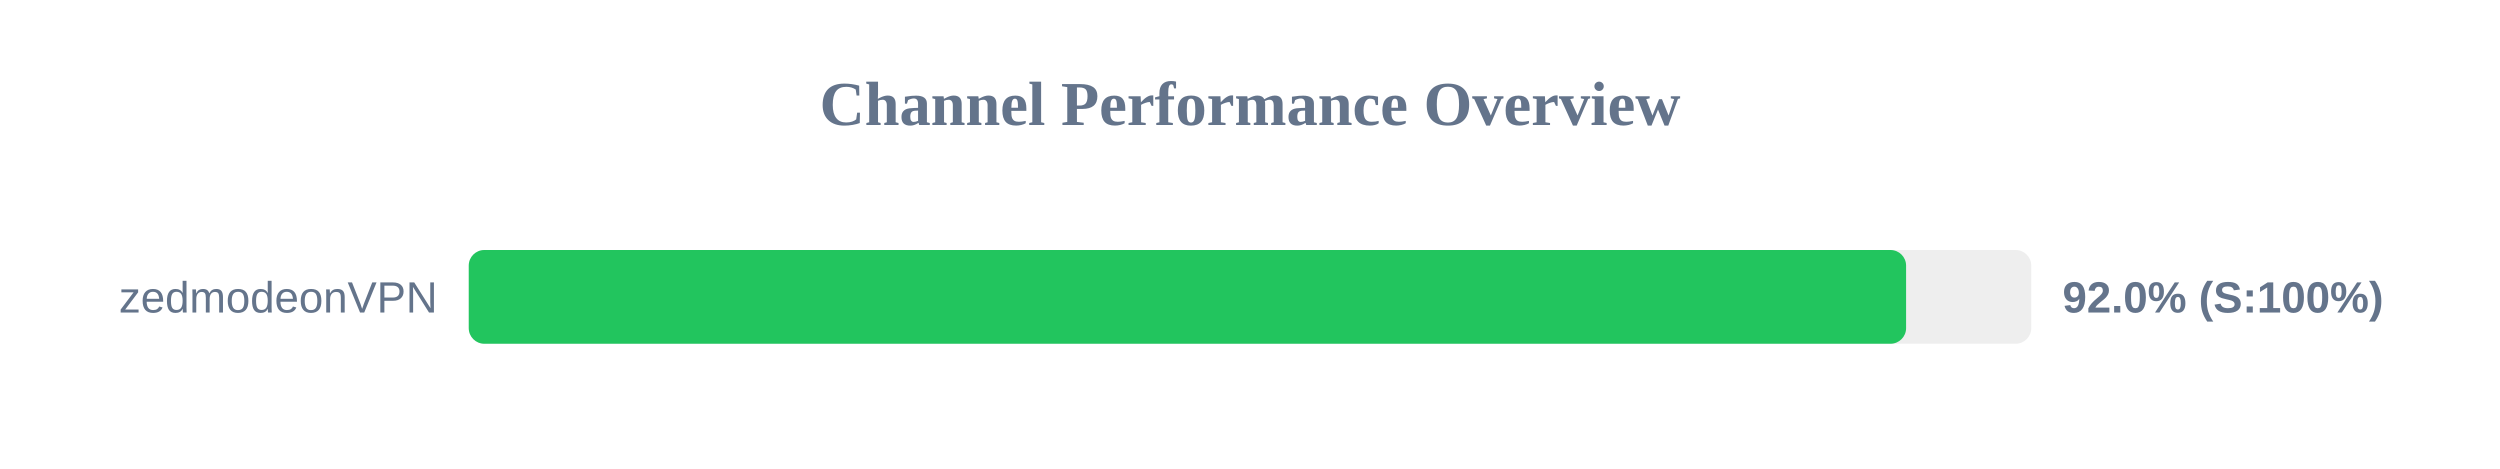
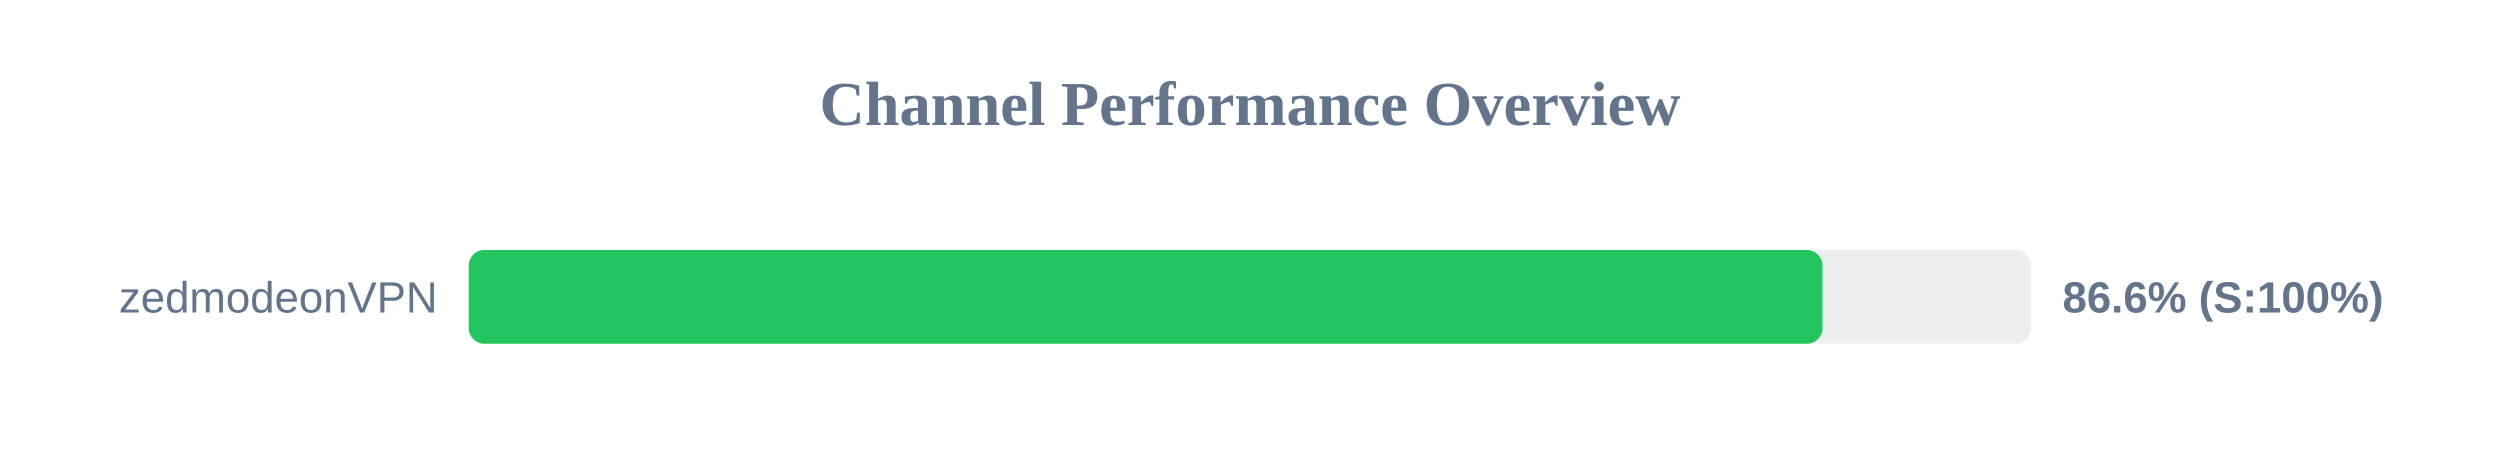
<svg xmlns="http://www.w3.org/2000/svg" width="800" height="150" version="1.1">
  <style>
        .row { font: 14px Arial; fill: #64748b; }
        .score { font: bold 14px Arial; fill: #64748b; }
    </style>
  <text x="400" y="40" text-anchor="middle" font-size="20px" font-weight="bold" fill="#64748b">Channel Performance Overview</text>
  <rect x="150" y="80" width="500" height="30" fill="#eee" rx="5" />
-   <rect x="150" y="80" width="459.95" height="30" fill="#22c55e" rx="5" />
+   <rect x="150" y="80" width="433.2" height="30" fill="#22c55e" rx="5" />
  <text x="140" y="100" text-anchor="end" class="row">zedmodeonVPN</text>
-   <text x="660" y="100" text-anchor="start" class="score">92.0% (S:100%)</text>
+   <text x="660" y="100" text-anchor="start" class="score">86.6% (S:100%)</text>
</svg>
